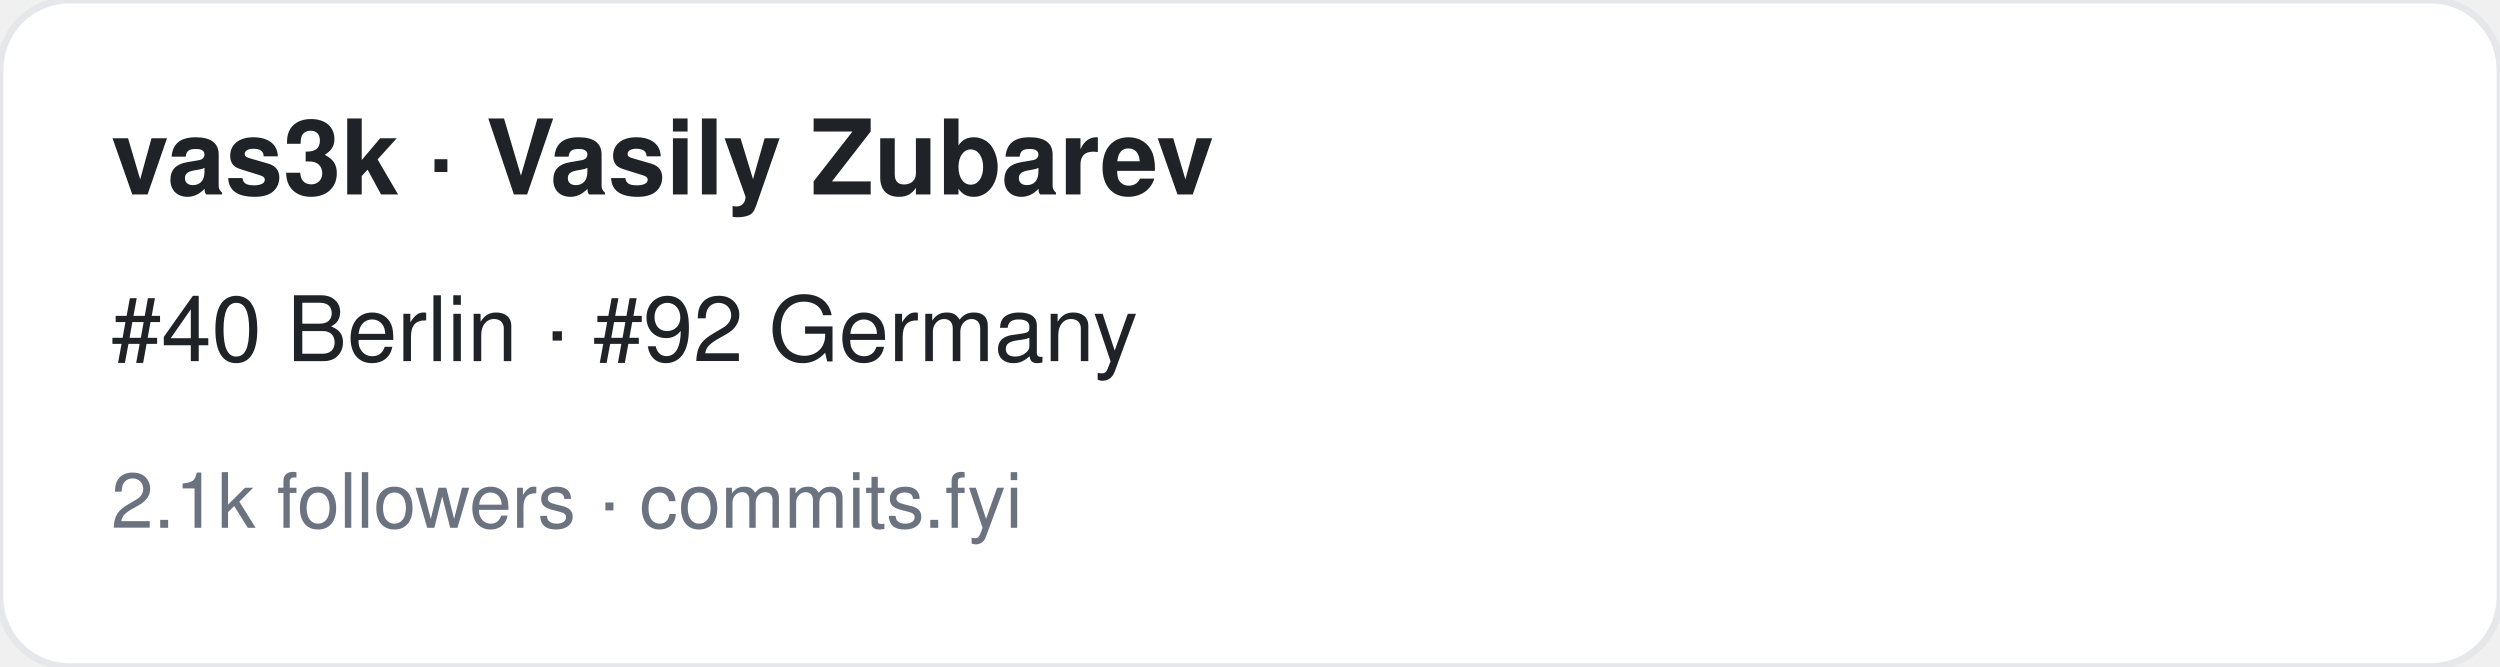
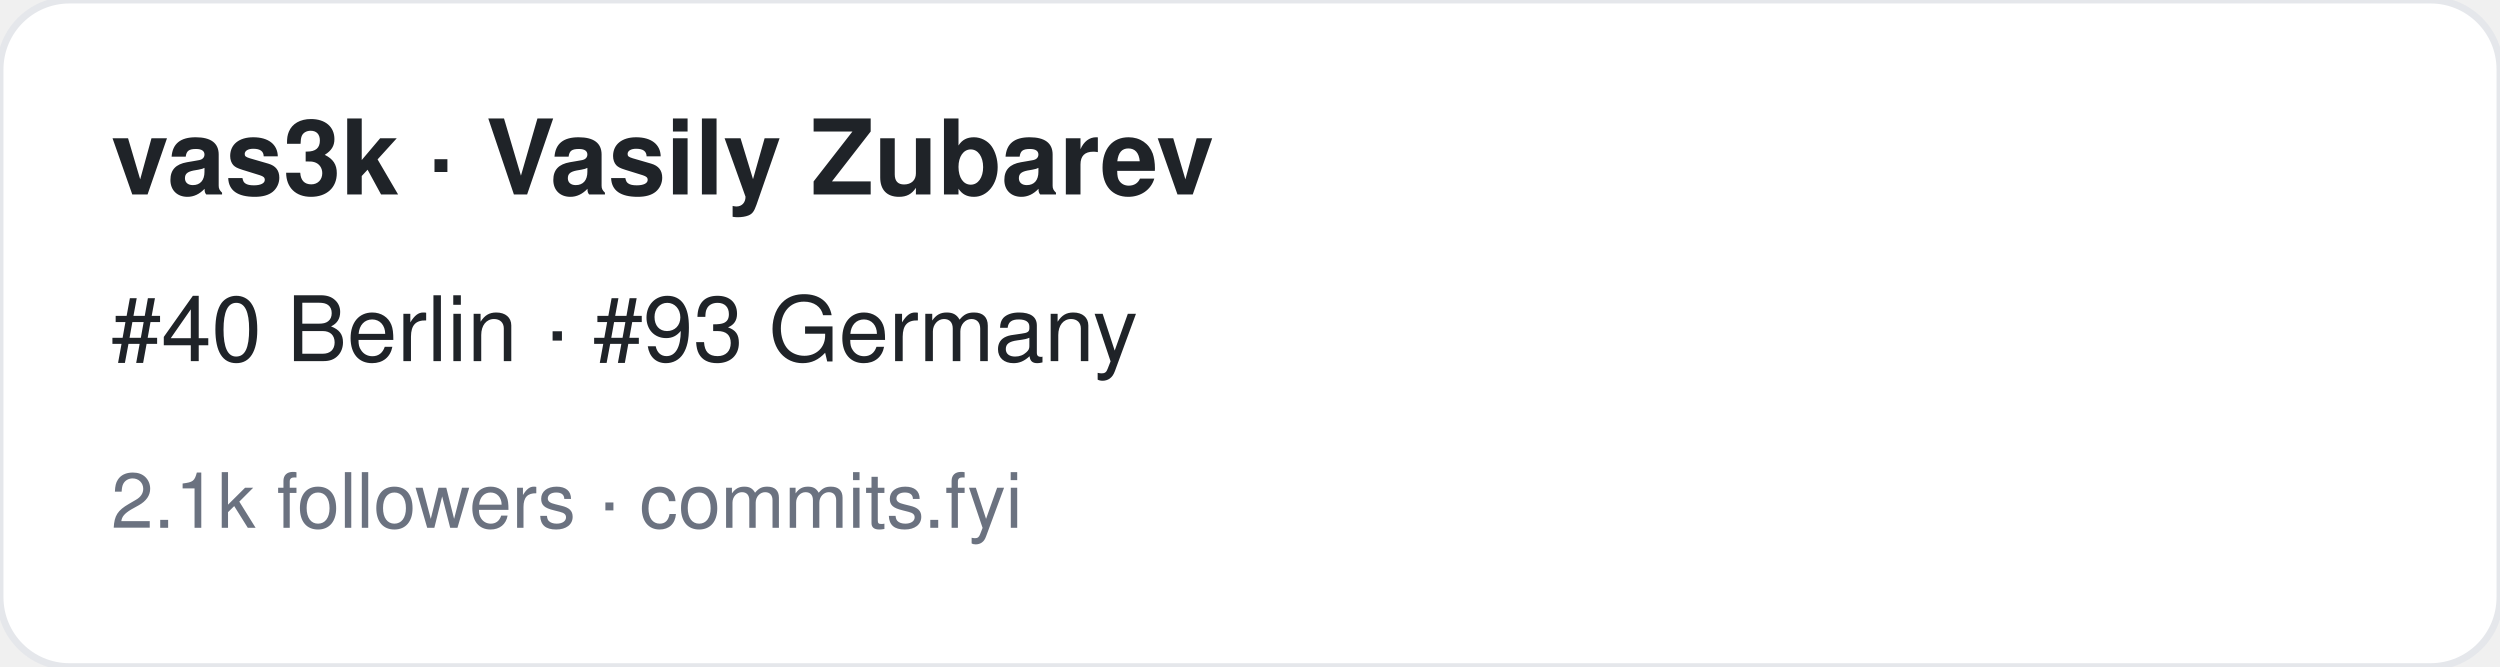
<svg xmlns="http://www.w3.org/2000/svg" width="360" height="96" viewBox="0 0 360 96" font-family="-apple-system,BlinkMacSystemFont,Segoe UI,Helvetica,Arial,sans-serif">
  <rect width="360" height="96" rx="10" fill="#ffffff" stroke="#e5e7eb" />
  <text x="16" y="28" font-size="15" font-weight="700" fill="#1f2328">vas3k · Vasily Zubarev</text>
-   <text x="16" y="52" font-size="13" fill="#1f2328">#40 Berlin · #92 Germany</text>
+   <text x="16" y="52" font-size="13" fill="#1f2328">#40 Berlin · #93 Germany</text>
  <text x="16" y="76" font-size="11" fill="#6b7280">2.1k followers · commits.fyi</text>
</svg>
